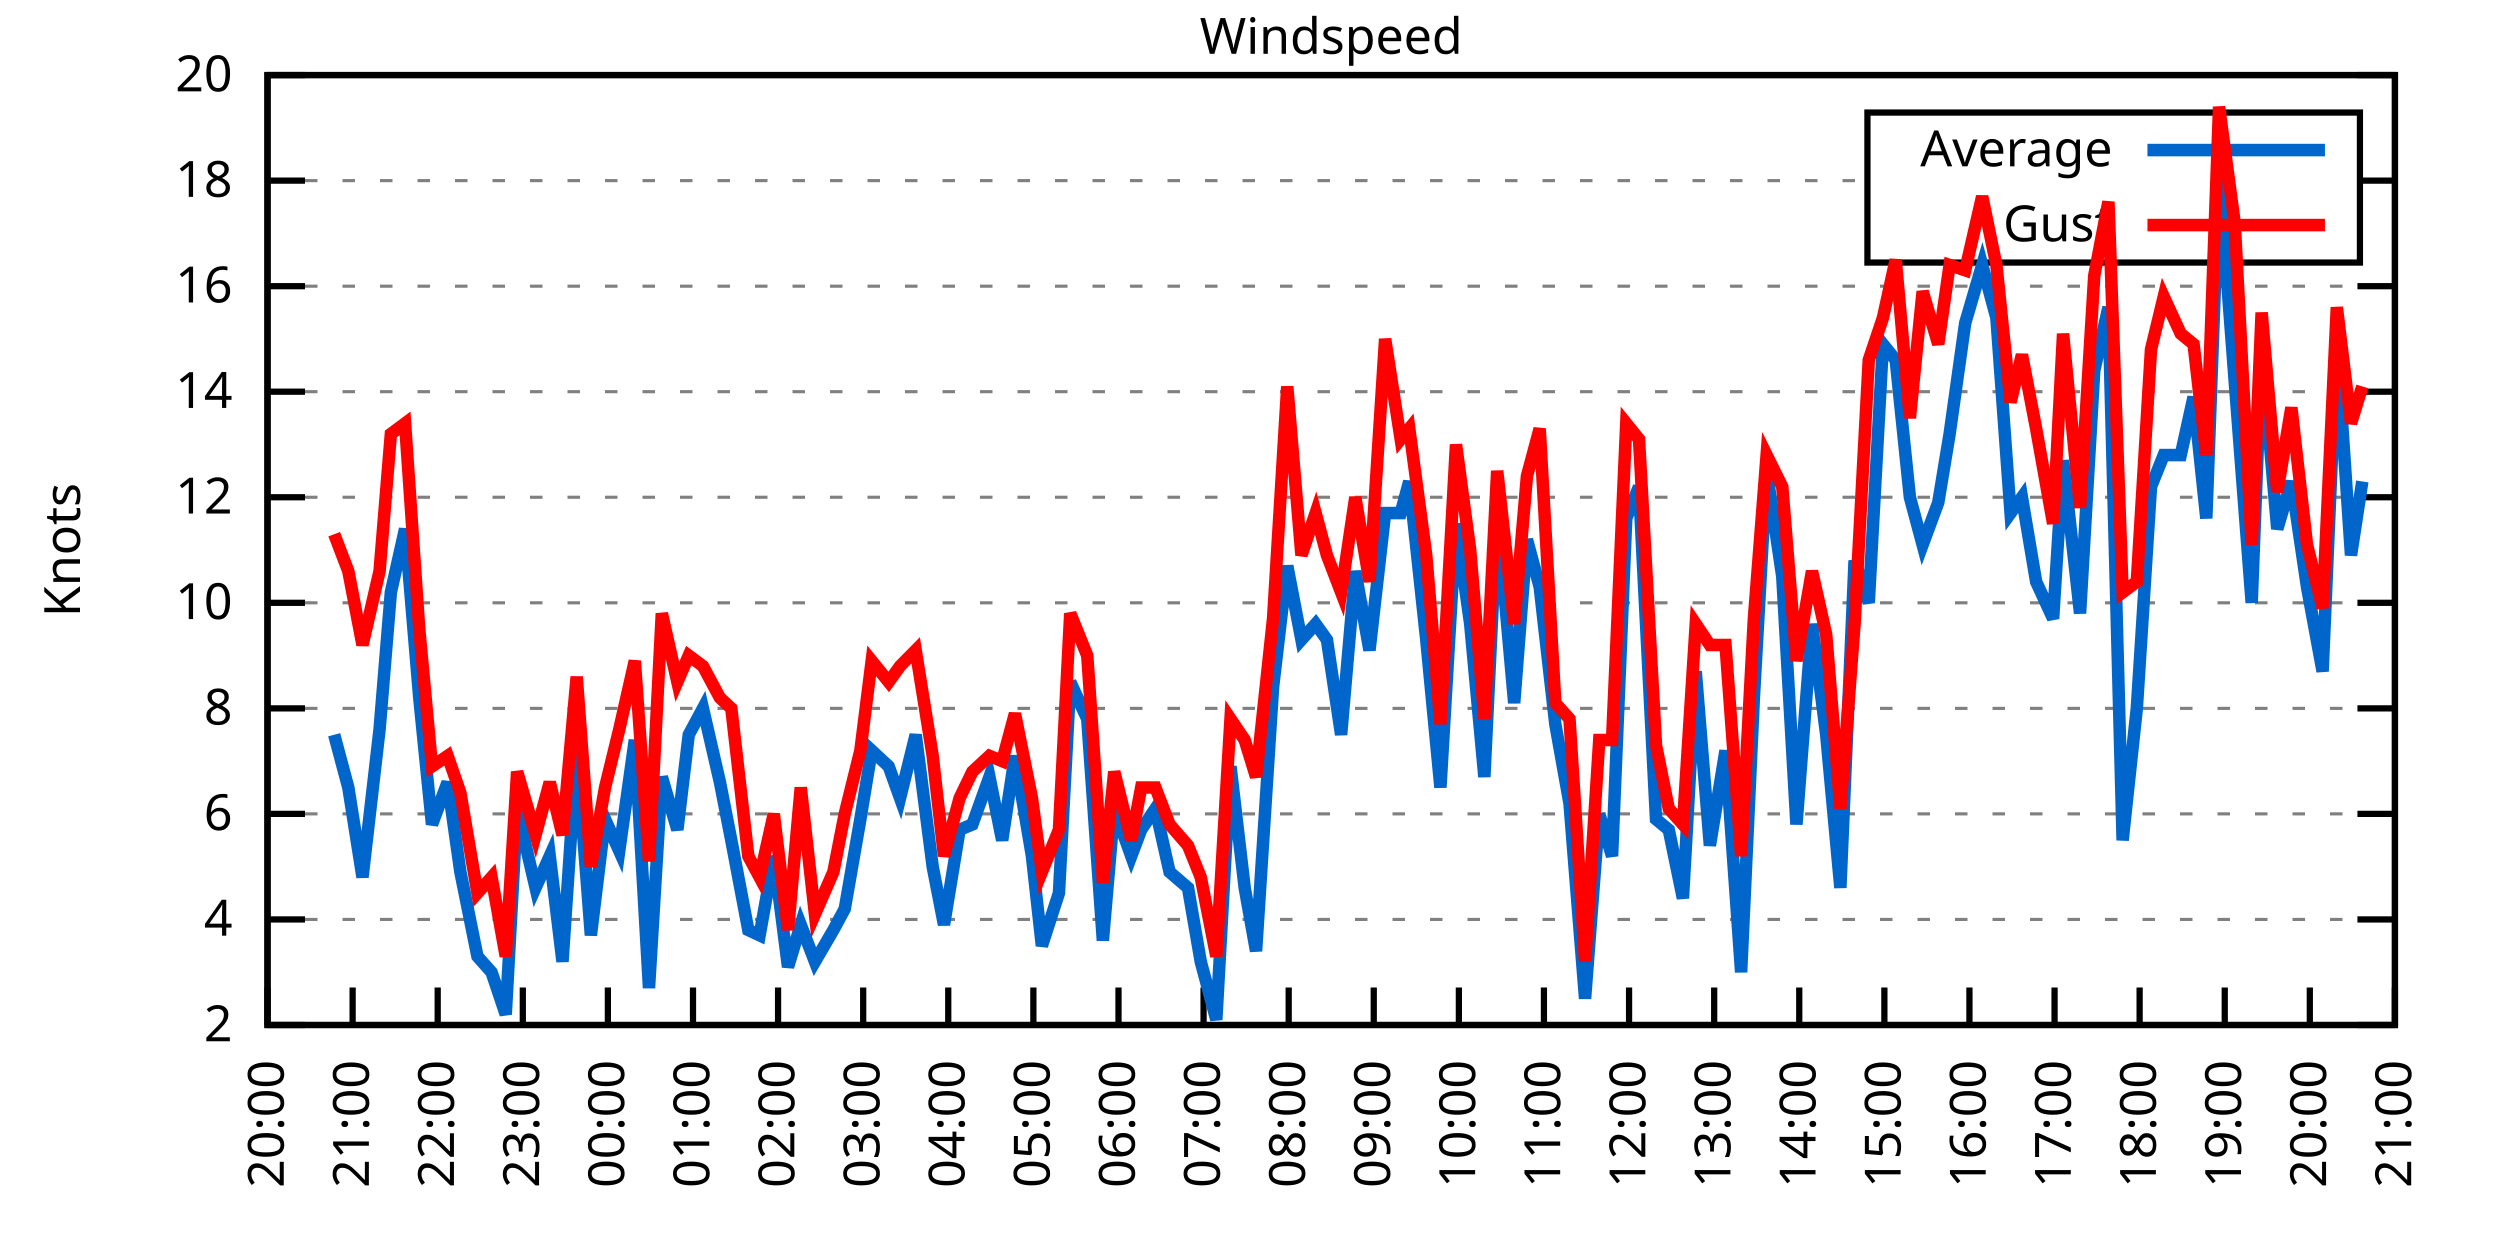
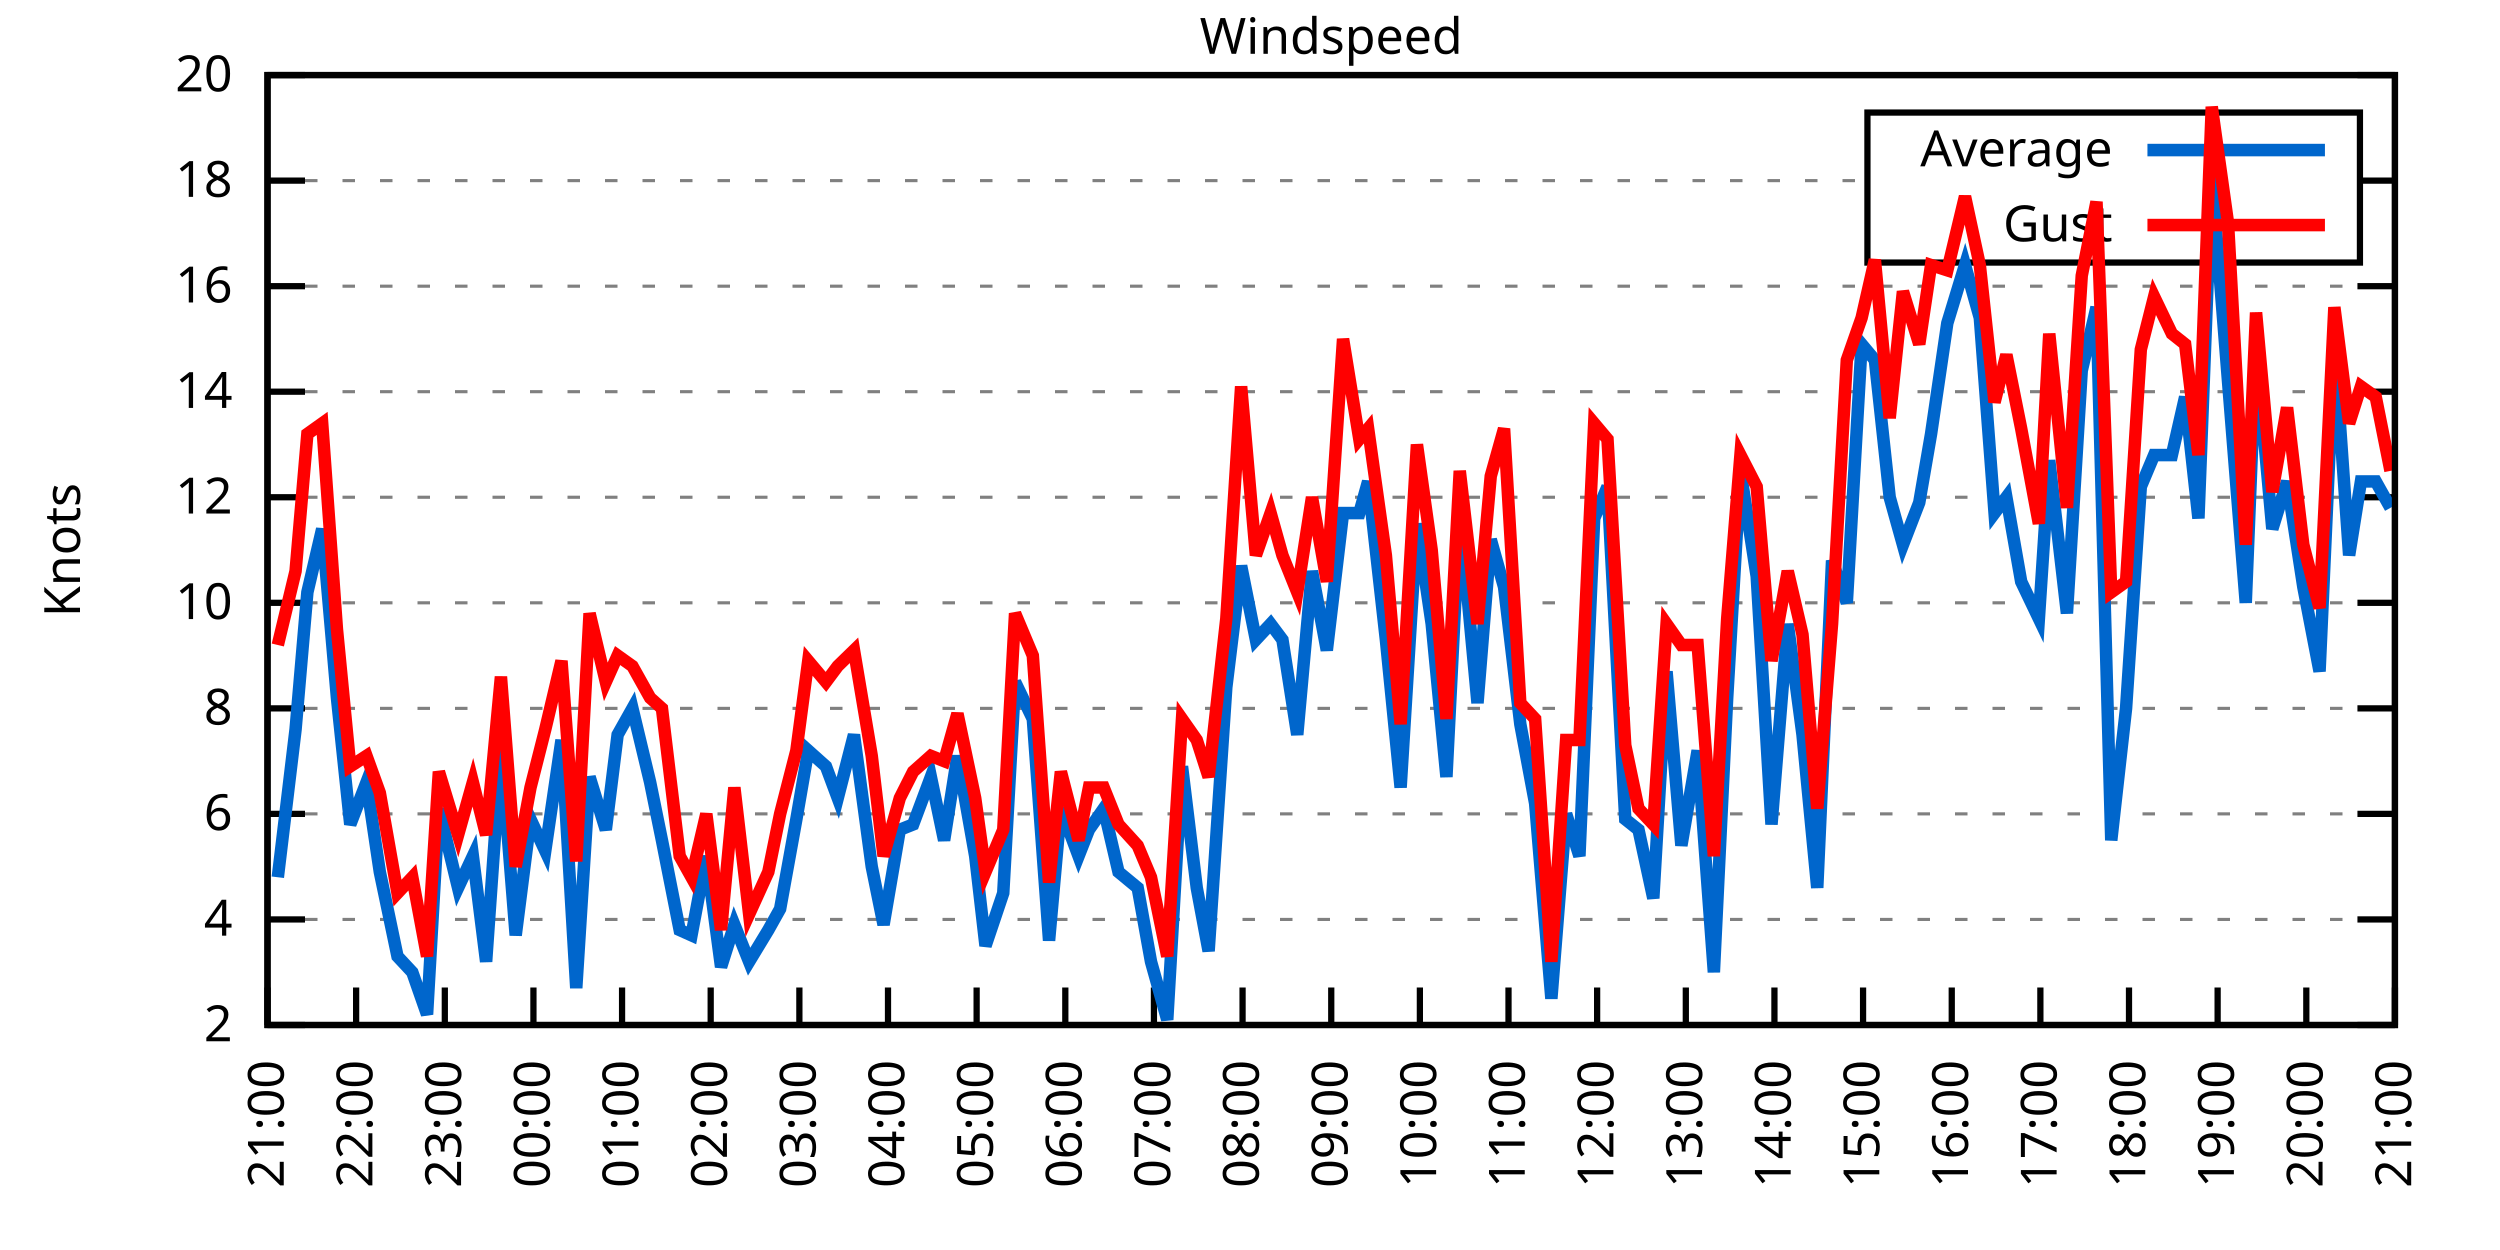
<svg xmlns="http://www.w3.org/2000/svg" xmlns:xlink="http://www.w3.org/1999/xlink" width="400" height="200" viewBox="0 0 400 200">
  <g id="gnuplot_canvas">
    <rect x="0" y="0" width="400" height="200" fill="none" />
    <defs>
      <circle id="gpDot" r="0.5" stroke-width="0.5" stroke="currentColor" />
      <path id="gpPt0" stroke-width="0.333" stroke="currentColor" d="M-1,0 h2 M0,-1 v2" />
      <path id="gpPt1" stroke-width="0.333" stroke="currentColor" d="M-1,-1 L1,1 M1,-1 L-1,1" />
      <path id="gpPt2" stroke-width="0.333" stroke="currentColor" d="M-1,0 L1,0 M0,-1 L0,1 M-1,-1 L1,1 M-1,1 L1,-1" />
      <rect id="gpPt3" stroke-width="0.333" stroke="currentColor" x="-1" y="-1" width="2" height="2" />
      <rect id="gpPt4" stroke-width="0.333" stroke="currentColor" fill="currentColor" x="-1" y="-1" width="2" height="2" />
      <circle id="gpPt5" stroke-width="0.333" stroke="currentColor" cx="0" cy="0" r="1" />
      <use xlink:href="#gpPt5" id="gpPt6" fill="currentColor" stroke="none" />
      <path id="gpPt7" stroke-width="0.333" stroke="currentColor" d="M0,-1.33 L-1.33,0.67 L1.33,0.67 z" />
      <use xlink:href="#gpPt7" id="gpPt8" fill="currentColor" stroke="none" />
      <use xlink:href="#gpPt7" id="gpPt9" stroke="currentColor" transform="rotate(180)" />
      <use xlink:href="#gpPt9" id="gpPt10" fill="currentColor" stroke="none" />
      <use xlink:href="#gpPt3" id="gpPt11" stroke="currentColor" transform="rotate(45)" />
      <use xlink:href="#gpPt11" id="gpPt12" fill="currentColor" stroke="none" />
      <path id="gpPt13" stroke-width="0.333" stroke="currentColor" d="M0,1.330 L1.265,0.411 L0.782,-1.067 L-0.782,-1.076 L-1.265,0.411 z" />
      <use xlink:href="#gpPt13" id="gpPt14" fill="currentColor" stroke="none" />
      <filter id="textbox" filterUnits="objectBoundingBox" x="0" y="0" height="1" width="1">
        <feFlood flood-color="white" flood-opacity="1" result="bgnd" />
        <feComposite in="SourceGraphic" in2="bgnd" operator="atop" />
      </filter>
      <filter id="greybox" filterUnits="objectBoundingBox" x="0" y="0" height="1" width="1">
        <feFlood flood-color="lightgrey" flood-opacity="1" result="grey" />
        <feComposite in="SourceGraphic" in2="grey" operator="atop" />
      </filter>
    </defs>
    <g fill="none" color="white" stroke="currentColor" stroke-width="1.00" stroke-linecap="butt" stroke-linejoin="miter">
</g>
    <g fill="none" color="black" stroke="currentColor" stroke-width="1.00" stroke-linecap="butt" stroke-linejoin="miter">
      <g stroke="none" shape-rendering="crispEdges">
        <polygon fill="rgb(255, 255, 255)" points="42.80,164.00 383.18,164.00 383.18,12.02 42.80,12.02 " />
      </g>
    </g>
    <g fill="none" color="black" stroke="currentColor" stroke-width="1.00" stroke-linecap="butt" stroke-linejoin="miter">
</g>
    <g fill="none" color="black" stroke="black" stroke-width="0.50" stroke-linecap="butt" stroke-linejoin="miter">
</g>
    <g fill="none" color="gray" stroke="currentColor" stroke-width="0.50" stroke-linecap="butt" stroke-linejoin="miter">
      <path stroke="gray" stroke-dasharray="2,4" class="gridline" d="M42.80,164.00 L383.19,164.00  " />
    </g>
    <g fill="none" color="gray" stroke="gray" stroke-width="1.00" stroke-linecap="butt" stroke-linejoin="miter">
</g>
    <g fill="none" color="black" stroke="currentColor" stroke-width="1.00" stroke-linecap="butt" stroke-linejoin="miter">
      <path stroke="black" d="M42.80,164.00 L48.80,164.00 M383.19,164.00 L377.19,164.00  " />
      <g transform="translate(37.20,166.60)" stroke="none" fill="black" font-family="Sans" font-size="8.00" text-anchor="end">
        <text>
          <tspan font-family="Sans"> 2</tspan>
        </text>
      </g>
    </g>
    <g fill="none" color="black" stroke="currentColor" stroke-width="1.00" stroke-linecap="butt" stroke-linejoin="miter">
</g>
    <g fill="none" color="black" stroke="black" stroke-width="0.50" stroke-linecap="butt" stroke-linejoin="miter">
</g>
    <g fill="none" color="gray" stroke="currentColor" stroke-width="0.50" stroke-linecap="butt" stroke-linejoin="miter">
      <path stroke="gray" stroke-dasharray="2,4" class="gridline" d="M42.80,147.11 L383.19,147.11  " />
    </g>
    <g fill="none" color="gray" stroke="gray" stroke-width="1.00" stroke-linecap="butt" stroke-linejoin="miter">
</g>
    <g fill="none" color="black" stroke="currentColor" stroke-width="1.00" stroke-linecap="butt" stroke-linejoin="miter">
      <path stroke="black" d="M42.80,147.11 L48.80,147.11 M383.19,147.11 L377.19,147.11  " />
      <g transform="translate(37.20,149.71)" stroke="none" fill="black" font-family="Sans" font-size="8.00" text-anchor="end">
        <text>
          <tspan font-family="Sans"> 4</tspan>
        </text>
      </g>
    </g>
    <g fill="none" color="black" stroke="currentColor" stroke-width="1.00" stroke-linecap="butt" stroke-linejoin="miter">
</g>
    <g fill="none" color="black" stroke="black" stroke-width="0.50" stroke-linecap="butt" stroke-linejoin="miter">
</g>
    <g fill="none" color="gray" stroke="currentColor" stroke-width="0.50" stroke-linecap="butt" stroke-linejoin="miter">
      <path stroke="gray" stroke-dasharray="2,4" class="gridline" d="M42.80,130.22 L383.19,130.22  " />
    </g>
    <g fill="none" color="gray" stroke="gray" stroke-width="1.00" stroke-linecap="butt" stroke-linejoin="miter">
</g>
    <g fill="none" color="black" stroke="currentColor" stroke-width="1.00" stroke-linecap="butt" stroke-linejoin="miter">
      <path stroke="black" d="M42.80,130.22 L48.80,130.22 M383.19,130.22 L377.19,130.22  " />
      <g transform="translate(37.20,132.82)" stroke="none" fill="black" font-family="Sans" font-size="8.00" text-anchor="end">
        <text>
          <tspan font-family="Sans"> 6</tspan>
        </text>
      </g>
    </g>
    <g fill="none" color="black" stroke="currentColor" stroke-width="1.00" stroke-linecap="butt" stroke-linejoin="miter">
</g>
    <g fill="none" color="black" stroke="black" stroke-width="0.50" stroke-linecap="butt" stroke-linejoin="miter">
</g>
    <g fill="none" color="gray" stroke="currentColor" stroke-width="0.50" stroke-linecap="butt" stroke-linejoin="miter">
      <path stroke="gray" stroke-dasharray="2,4" class="gridline" d="M42.80,113.34 L383.19,113.34  " />
    </g>
    <g fill="none" color="gray" stroke="gray" stroke-width="1.00" stroke-linecap="butt" stroke-linejoin="miter">
</g>
    <g fill="none" color="black" stroke="currentColor" stroke-width="1.00" stroke-linecap="butt" stroke-linejoin="miter">
      <path stroke="black" d="M42.80,113.34 L48.80,113.34 M383.19,113.34 L377.19,113.34  " />
      <g transform="translate(37.20,115.94)" stroke="none" fill="black" font-family="Sans" font-size="8.00" text-anchor="end">
        <text>
          <tspan font-family="Sans"> 8</tspan>
        </text>
      </g>
    </g>
    <g fill="none" color="black" stroke="currentColor" stroke-width="1.00" stroke-linecap="butt" stroke-linejoin="miter">
</g>
    <g fill="none" color="black" stroke="black" stroke-width="0.50" stroke-linecap="butt" stroke-linejoin="miter">
</g>
    <g fill="none" color="gray" stroke="currentColor" stroke-width="0.50" stroke-linecap="butt" stroke-linejoin="miter">
      <path stroke="gray" stroke-dasharray="2,4" class="gridline" d="M42.80,96.45 L383.19,96.45  " />
    </g>
    <g fill="none" color="gray" stroke="gray" stroke-width="1.00" stroke-linecap="butt" stroke-linejoin="miter">
</g>
    <g fill="none" color="black" stroke="currentColor" stroke-width="1.00" stroke-linecap="butt" stroke-linejoin="miter">
      <path stroke="black" d="M42.80,96.45 L48.80,96.45 M383.19,96.45 L377.19,96.45  " />
      <g transform="translate(37.20,99.05)" stroke="none" fill="black" font-family="Sans" font-size="8.00" text-anchor="end">
        <text>
          <tspan font-family="Sans"> 10</tspan>
        </text>
      </g>
    </g>
    <g fill="none" color="black" stroke="currentColor" stroke-width="1.00" stroke-linecap="butt" stroke-linejoin="miter">
</g>
    <g fill="none" color="black" stroke="black" stroke-width="0.50" stroke-linecap="butt" stroke-linejoin="miter">
</g>
    <g fill="none" color="gray" stroke="currentColor" stroke-width="0.50" stroke-linecap="butt" stroke-linejoin="miter">
      <path stroke="gray" stroke-dasharray="2,4" class="gridline" d="M42.80,79.56 L383.19,79.56  " />
    </g>
    <g fill="none" color="gray" stroke="gray" stroke-width="1.00" stroke-linecap="butt" stroke-linejoin="miter">
</g>
    <g fill="none" color="black" stroke="currentColor" stroke-width="1.00" stroke-linecap="butt" stroke-linejoin="miter">
      <path stroke="black" d="M42.80,79.56 L48.80,79.56 M383.19,79.56 L377.19,79.56  " />
      <g transform="translate(37.20,82.16)" stroke="none" fill="black" font-family="Sans" font-size="8.00" text-anchor="end">
        <text>
          <tspan font-family="Sans"> 12</tspan>
        </text>
      </g>
    </g>
    <g fill="none" color="black" stroke="currentColor" stroke-width="1.00" stroke-linecap="butt" stroke-linejoin="miter">
</g>
    <g fill="none" color="black" stroke="black" stroke-width="0.50" stroke-linecap="butt" stroke-linejoin="miter">
</g>
    <g fill="none" color="gray" stroke="currentColor" stroke-width="0.50" stroke-linecap="butt" stroke-linejoin="miter">
      <path stroke="gray" stroke-dasharray="2,4" class="gridline" d="M42.80,62.67 L383.19,62.67  " />
    </g>
    <g fill="none" color="gray" stroke="gray" stroke-width="1.00" stroke-linecap="butt" stroke-linejoin="miter">
</g>
    <g fill="none" color="black" stroke="currentColor" stroke-width="1.00" stroke-linecap="butt" stroke-linejoin="miter">
      <path stroke="black" d="M42.80,62.67 L48.80,62.67 M383.19,62.67 L377.19,62.67  " />
      <g transform="translate(37.20,65.27)" stroke="none" fill="black" font-family="Sans" font-size="8.00" text-anchor="end">
        <text>
          <tspan font-family="Sans"> 14</tspan>
        </text>
      </g>
    </g>
    <g fill="none" color="black" stroke="currentColor" stroke-width="1.00" stroke-linecap="butt" stroke-linejoin="miter">
</g>
    <g fill="none" color="black" stroke="black" stroke-width="0.50" stroke-linecap="butt" stroke-linejoin="miter">
</g>
    <g fill="none" color="gray" stroke="currentColor" stroke-width="0.50" stroke-linecap="butt" stroke-linejoin="miter">
      <path stroke="gray" stroke-dasharray="2,4" class="gridline" d="M42.80,45.79 L383.19,45.79  " />
    </g>
    <g fill="none" color="gray" stroke="gray" stroke-width="1.00" stroke-linecap="butt" stroke-linejoin="miter">
</g>
    <g fill="none" color="black" stroke="currentColor" stroke-width="1.00" stroke-linecap="butt" stroke-linejoin="miter">
      <path stroke="black" d="M42.80,45.79 L48.80,45.79 M383.19,45.79 L377.19,45.79  " />
      <g transform="translate(37.20,48.39)" stroke="none" fill="black" font-family="Sans" font-size="8.00" text-anchor="end">
        <text>
          <tspan font-family="Sans"> 16</tspan>
        </text>
      </g>
    </g>
    <g fill="none" color="black" stroke="currentColor" stroke-width="1.00" stroke-linecap="butt" stroke-linejoin="miter">
</g>
    <g fill="none" color="black" stroke="black" stroke-width="0.50" stroke-linecap="butt" stroke-linejoin="miter">
</g>
    <g fill="none" color="gray" stroke="currentColor" stroke-width="0.50" stroke-linecap="butt" stroke-linejoin="miter">
      <path stroke="gray" stroke-dasharray="2,4" class="gridline" d="M42.80,28.90 L298.79,28.90 M377.59,28.90 L383.19,28.90  " />
    </g>
    <g fill="none" color="gray" stroke="gray" stroke-width="1.00" stroke-linecap="butt" stroke-linejoin="miter">
</g>
    <g fill="none" color="black" stroke="currentColor" stroke-width="1.00" stroke-linecap="butt" stroke-linejoin="miter">
      <path stroke="black" d="M42.80,28.90 L48.80,28.90 M383.19,28.90 L377.19,28.90  " />
      <g transform="translate(37.20,31.50)" stroke="none" fill="black" font-family="Sans" font-size="8.00" text-anchor="end">
        <text>
          <tspan font-family="Sans"> 18</tspan>
        </text>
      </g>
    </g>
    <g fill="none" color="black" stroke="currentColor" stroke-width="1.00" stroke-linecap="butt" stroke-linejoin="miter">
</g>
    <g fill="none" color="black" stroke="black" stroke-width="0.50" stroke-linecap="butt" stroke-linejoin="miter">
</g>
    <g fill="none" color="gray" stroke="currentColor" stroke-width="0.50" stroke-linecap="butt" stroke-linejoin="miter">
      <path stroke="gray" stroke-dasharray="2,4" class="gridline" d="M42.80,12.01 L383.19,12.01  " />
    </g>
    <g fill="none" color="gray" stroke="gray" stroke-width="1.00" stroke-linecap="butt" stroke-linejoin="miter">
</g>
    <g fill="none" color="black" stroke="currentColor" stroke-width="1.00" stroke-linecap="butt" stroke-linejoin="miter">
      <path stroke="black" d="M42.80,12.01 L48.80,12.01 M383.19,12.01 L377.19,12.01  " />
      <g transform="translate(37.20,14.61)" stroke="none" fill="black" font-family="Sans" font-size="8.00" text-anchor="end">
        <text>
          <tspan font-family="Sans"> 20</tspan>
        </text>
      </g>
    </g>
    <g fill="none" color="black" stroke="currentColor" stroke-width="1.00" stroke-linecap="butt" stroke-linejoin="miter">
      <path stroke="black" d="M42.80,164.00 L42.80,158.00  " />
      <g transform="translate(45.40,169.60) rotate(270.00)" stroke="none" fill="black" font-family="Sans" font-size="8.00" text-anchor="end">
        <text>
-           <tspan font-family="Sans">20:00</tspan>
-         </text>
-       </g>
-     </g>
-     <g fill="none" color="black" stroke="currentColor" stroke-width="1.00" stroke-linecap="butt" stroke-linejoin="miter">
-       <path stroke="black" d="M56.42,164.00 L56.42,158.00  " />
-       <g transform="translate(59.02,169.60) rotate(270.00)" stroke="none" fill="black" font-family="Sans" font-size="8.00" text-anchor="end">
-         <text>
          <tspan font-family="Sans">21:00</tspan>
        </text>
      </g>
    </g>
    <g fill="none" color="black" stroke="currentColor" stroke-width="1.00" stroke-linecap="butt" stroke-linejoin="miter">
-       <path stroke="black" d="M70.03,164.00 L70.03,158.00  " />
-       <g transform="translate(72.63,169.60) rotate(270.00)" stroke="none" fill="black" font-family="Sans" font-size="8.00" text-anchor="end">
+       <path stroke="black" d="M56.98,164.00 L56.98,158.00  " />
+       <g transform="translate(59.58,169.60) rotate(270.00)" stroke="none" fill="black" font-family="Sans" font-size="8.00" text-anchor="end">
        <text>
          <tspan font-family="Sans">22:00</tspan>
        </text>
      </g>
    </g>
    <g fill="none" color="black" stroke="currentColor" stroke-width="1.00" stroke-linecap="butt" stroke-linejoin="miter">
-       <path stroke="black" d="M83.65,164.00 L83.65,158.00  " />
-       <g transform="translate(86.25,169.60) rotate(270.00)" stroke="none" fill="black" font-family="Sans" font-size="8.00" text-anchor="end">
+       <path stroke="black" d="M71.17,164.00 L71.17,158.00  " />
+       <g transform="translate(73.77,169.60) rotate(270.00)" stroke="none" fill="black" font-family="Sans" font-size="8.00" text-anchor="end">
        <text>
          <tspan font-family="Sans">23:00</tspan>
        </text>
      </g>
    </g>
    <g fill="none" color="black" stroke="currentColor" stroke-width="1.00" stroke-linecap="butt" stroke-linejoin="miter">
-       <path stroke="black" d="M97.26,164.00 L97.26,158.00  " />
-       <g transform="translate(99.86,169.60) rotate(270.00)" stroke="none" fill="black" font-family="Sans" font-size="8.00" text-anchor="end">
+       <path stroke="black" d="M85.35,164.00 L85.35,158.00  " />
+       <g transform="translate(87.95,169.60) rotate(270.00)" stroke="none" fill="black" font-family="Sans" font-size="8.00" text-anchor="end">
        <text>
          <tspan font-family="Sans">00:00</tspan>
        </text>
      </g>
    </g>
    <g fill="none" color="black" stroke="currentColor" stroke-width="1.00" stroke-linecap="butt" stroke-linejoin="miter">
-       <path stroke="black" d="M110.88,164.00 L110.88,158.00  " />
-       <g transform="translate(113.48,169.60) rotate(270.00)" stroke="none" fill="black" font-family="Sans" font-size="8.00" text-anchor="end">
+       <path stroke="black" d="M99.53,164.00 L99.53,158.00  " />
+       <g transform="translate(102.13,169.60) rotate(270.00)" stroke="none" fill="black" font-family="Sans" font-size="8.00" text-anchor="end">
        <text>
          <tspan font-family="Sans">01:00</tspan>
        </text>
      </g>
    </g>
    <g fill="none" color="black" stroke="currentColor" stroke-width="1.00" stroke-linecap="butt" stroke-linejoin="miter">
-       <path stroke="black" d="M124.49,164.00 L124.49,158.00  " />
-       <g transform="translate(127.09,169.60) rotate(270.00)" stroke="none" fill="black" font-family="Sans" font-size="8.00" text-anchor="end">
+       <path stroke="black" d="M113.71,164.00 L113.71,158.00  " />
+       <g transform="translate(116.31,169.60) rotate(270.00)" stroke="none" fill="black" font-family="Sans" font-size="8.00" text-anchor="end">
        <text>
          <tspan font-family="Sans">02:00</tspan>
        </text>
      </g>
    </g>
    <g fill="none" color="black" stroke="currentColor" stroke-width="1.00" stroke-linecap="butt" stroke-linejoin="miter">
-       <path stroke="black" d="M138.11,164.00 L138.11,158.00  " />
-       <g transform="translate(140.71,169.60) rotate(270.00)" stroke="none" fill="black" font-family="Sans" font-size="8.00" text-anchor="end">
+       <path stroke="black" d="M127.90,164.00 L127.90,158.00  " />
+       <g transform="translate(130.50,169.60) rotate(270.00)" stroke="none" fill="black" font-family="Sans" font-size="8.00" text-anchor="end">
        <text>
          <tspan font-family="Sans">03:00</tspan>
        </text>
      </g>
    </g>
    <g fill="none" color="black" stroke="currentColor" stroke-width="1.00" stroke-linecap="butt" stroke-linejoin="miter">
-       <path stroke="black" d="M151.72,164.00 L151.72,158.00  " />
-       <g transform="translate(154.32,169.60) rotate(270.00)" stroke="none" fill="black" font-family="Sans" font-size="8.00" text-anchor="end">
+       <path stroke="black" d="M142.08,164.00 L142.08,158.00  " />
+       <g transform="translate(144.68,169.60) rotate(270.00)" stroke="none" fill="black" font-family="Sans" font-size="8.00" text-anchor="end">
        <text>
          <tspan font-family="Sans">04:00</tspan>
        </text>
      </g>
    </g>
    <g fill="none" color="black" stroke="currentColor" stroke-width="1.00" stroke-linecap="butt" stroke-linejoin="miter">
-       <path stroke="black" d="M165.34,164.00 L165.34,158.00  " />
-       <g transform="translate(167.94,169.60) rotate(270.00)" stroke="none" fill="black" font-family="Sans" font-size="8.00" text-anchor="end">
+       <path stroke="black" d="M156.26,164.00 L156.26,158.00  " />
+       <g transform="translate(158.86,169.60) rotate(270.00)" stroke="none" fill="black" font-family="Sans" font-size="8.00" text-anchor="end">
        <text>
          <tspan font-family="Sans">05:00</tspan>
        </text>
      </g>
    </g>
    <g fill="none" color="black" stroke="currentColor" stroke-width="1.00" stroke-linecap="butt" stroke-linejoin="miter">
-       <path stroke="black" d="M178.96,164.00 L178.96,158.00  " />
-       <g transform="translate(181.56,169.60) rotate(270.00)" stroke="none" fill="black" font-family="Sans" font-size="8.00" text-anchor="end">
+       <path stroke="black" d="M170.45,164.00 L170.45,158.00  " />
+       <g transform="translate(173.05,169.60) rotate(270.00)" stroke="none" fill="black" font-family="Sans" font-size="8.00" text-anchor="end">
        <text>
          <tspan font-family="Sans">06:00</tspan>
        </text>
      </g>
    </g>
    <g fill="none" color="black" stroke="currentColor" stroke-width="1.00" stroke-linecap="butt" stroke-linejoin="miter">
-       <path stroke="black" d="M192.57,164.00 L192.57,158.00  " />
-       <g transform="translate(195.17,169.60) rotate(270.00)" stroke="none" fill="black" font-family="Sans" font-size="8.00" text-anchor="end">
+       <path stroke="black" d="M184.63,164.00 L184.63,158.00  " />
+       <g transform="translate(187.23,169.60) rotate(270.00)" stroke="none" fill="black" font-family="Sans" font-size="8.00" text-anchor="end">
        <text>
          <tspan font-family="Sans">07:00</tspan>
        </text>
      </g>
    </g>
    <g fill="none" color="black" stroke="currentColor" stroke-width="1.00" stroke-linecap="butt" stroke-linejoin="miter">
-       <path stroke="black" d="M206.19,164.00 L206.19,158.00  " />
-       <g transform="translate(208.79,169.60) rotate(270.00)" stroke="none" fill="black" font-family="Sans" font-size="8.00" text-anchor="end">
+       <path stroke="black" d="M198.81,164.00 L198.81,158.00  " />
+       <g transform="translate(201.41,169.60) rotate(270.00)" stroke="none" fill="black" font-family="Sans" font-size="8.00" text-anchor="end">
        <text>
          <tspan font-family="Sans">08:00</tspan>
        </text>
      </g>
    </g>
    <g fill="none" color="black" stroke="currentColor" stroke-width="1.00" stroke-linecap="butt" stroke-linejoin="miter">
-       <path stroke="black" d="M219.80,164.00 L219.80,158.00  " />
-       <g transform="translate(222.40,169.60) rotate(270.00)" stroke="none" fill="black" font-family="Sans" font-size="8.00" text-anchor="end">
+       <path stroke="black" d="M213.00,164.00 L213.00,158.00  " />
+       <g transform="translate(215.60,169.60) rotate(270.00)" stroke="none" fill="black" font-family="Sans" font-size="8.00" text-anchor="end">
        <text>
          <tspan font-family="Sans">09:00</tspan>
        </text>
      </g>
    </g>
    <g fill="none" color="black" stroke="currentColor" stroke-width="1.00" stroke-linecap="butt" stroke-linejoin="miter">
-       <path stroke="black" d="M233.42,164.00 L233.42,158.00  " />
-       <g transform="translate(236.02,169.60) rotate(270.00)" stroke="none" fill="black" font-family="Sans" font-size="8.00" text-anchor="end">
+       <path stroke="black" d="M227.18,164.00 L227.18,158.00  " />
+       <g transform="translate(229.78,169.60) rotate(270.00)" stroke="none" fill="black" font-family="Sans" font-size="8.00" text-anchor="end">
        <text>
          <tspan font-family="Sans">10:00</tspan>
        </text>
      </g>
    </g>
    <g fill="none" color="black" stroke="currentColor" stroke-width="1.00" stroke-linecap="butt" stroke-linejoin="miter">
-       <path stroke="black" d="M247.03,164.00 L247.03,158.00  " />
-       <g transform="translate(249.63,169.60) rotate(270.00)" stroke="none" fill="black" font-family="Sans" font-size="8.00" text-anchor="end">
+       <path stroke="black" d="M241.36,164.00 L241.36,158.00  " />
+       <g transform="translate(243.96,169.60) rotate(270.00)" stroke="none" fill="black" font-family="Sans" font-size="8.00" text-anchor="end">
        <text>
          <tspan font-family="Sans">11:00</tspan>
        </text>
      </g>
    </g>
    <g fill="none" color="black" stroke="currentColor" stroke-width="1.00" stroke-linecap="butt" stroke-linejoin="miter">
-       <path stroke="black" d="M260.65,164.00 L260.65,158.00  " />
-       <g transform="translate(263.25,169.60) rotate(270.00)" stroke="none" fill="black" font-family="Sans" font-size="8.00" text-anchor="end">
+       <path stroke="black" d="M255.54,164.00 L255.54,158.00  " />
+       <g transform="translate(258.14,169.60) rotate(270.00)" stroke="none" fill="black" font-family="Sans" font-size="8.00" text-anchor="end">
        <text>
          <tspan font-family="Sans">12:00</tspan>
        </text>
      </g>
    </g>
    <g fill="none" color="black" stroke="currentColor" stroke-width="1.00" stroke-linecap="butt" stroke-linejoin="miter">
-       <path stroke="black" d="M274.27,164.00 L274.27,158.00  " />
-       <g transform="translate(276.87,169.60) rotate(270.00)" stroke="none" fill="black" font-family="Sans" font-size="8.00" text-anchor="end">
+       <path stroke="black" d="M269.73,164.00 L269.73,158.00  " />
+       <g transform="translate(272.33,169.60) rotate(270.00)" stroke="none" fill="black" font-family="Sans" font-size="8.00" text-anchor="end">
        <text>
          <tspan font-family="Sans">13:00</tspan>
        </text>
      </g>
    </g>
    <g fill="none" color="black" stroke="currentColor" stroke-width="1.00" stroke-linecap="butt" stroke-linejoin="miter">
-       <path stroke="black" d="M287.88,164.00 L287.88,158.00  " />
-       <g transform="translate(290.48,169.60) rotate(270.00)" stroke="none" fill="black" font-family="Sans" font-size="8.00" text-anchor="end">
+       <path stroke="black" d="M283.91,164.00 L283.91,158.00  " />
+       <g transform="translate(286.51,169.60) rotate(270.00)" stroke="none" fill="black" font-family="Sans" font-size="8.00" text-anchor="end">
        <text>
          <tspan font-family="Sans">14:00</tspan>
        </text>
      </g>
    </g>
    <g fill="none" color="black" stroke="currentColor" stroke-width="1.00" stroke-linecap="butt" stroke-linejoin="miter">
-       <path stroke="black" d="M301.50,164.00 L301.50,158.00  " />
-       <g transform="translate(304.10,169.60) rotate(270.00)" stroke="none" fill="black" font-family="Sans" font-size="8.00" text-anchor="end">
+       <path stroke="black" d="M298.09,164.00 L298.09,158.00  " />
+       <g transform="translate(300.69,169.60) rotate(270.00)" stroke="none" fill="black" font-family="Sans" font-size="8.00" text-anchor="end">
        <text>
          <tspan font-family="Sans">15:00</tspan>
        </text>
      </g>
    </g>
    <g fill="none" color="black" stroke="currentColor" stroke-width="1.00" stroke-linecap="butt" stroke-linejoin="miter">
-       <path stroke="black" d="M315.11,164.00 L315.11,158.00  " />
-       <g transform="translate(317.71,169.60) rotate(270.00)" stroke="none" fill="black" font-family="Sans" font-size="8.00" text-anchor="end">
+       <path stroke="black" d="M312.28,164.00 L312.28,158.00  " />
+       <g transform="translate(314.88,169.60) rotate(270.00)" stroke="none" fill="black" font-family="Sans" font-size="8.00" text-anchor="end">
        <text>
          <tspan font-family="Sans">16:00</tspan>
        </text>
      </g>
    </g>
    <g fill="none" color="black" stroke="currentColor" stroke-width="1.00" stroke-linecap="butt" stroke-linejoin="miter">
-       <path stroke="black" d="M328.73,164.00 L328.73,158.00  " />
-       <g transform="translate(331.33,169.60) rotate(270.00)" stroke="none" fill="black" font-family="Sans" font-size="8.00" text-anchor="end">
+       <path stroke="black" d="M326.46,164.00 L326.46,158.00  " />
+       <g transform="translate(329.06,169.60) rotate(270.00)" stroke="none" fill="black" font-family="Sans" font-size="8.00" text-anchor="end">
        <text>
          <tspan font-family="Sans">17:00</tspan>
        </text>
      </g>
    </g>
    <g fill="none" color="black" stroke="currentColor" stroke-width="1.00" stroke-linecap="butt" stroke-linejoin="miter">
-       <path stroke="black" d="M342.34,164.00 L342.34,158.00  " />
-       <g transform="translate(344.94,169.60) rotate(270.00)" stroke="none" fill="black" font-family="Sans" font-size="8.00" text-anchor="end">
+       <path stroke="black" d="M340.64,164.00 L340.64,158.00  " />
+       <g transform="translate(343.24,169.60) rotate(270.00)" stroke="none" fill="black" font-family="Sans" font-size="8.00" text-anchor="end">
        <text>
          <tspan font-family="Sans">18:00</tspan>
        </text>
      </g>
    </g>
    <g fill="none" color="black" stroke="currentColor" stroke-width="1.00" stroke-linecap="butt" stroke-linejoin="miter">
-       <path stroke="black" d="M355.96,164.00 L355.96,158.00  " />
-       <g transform="translate(358.56,169.60) rotate(270.00)" stroke="none" fill="black" font-family="Sans" font-size="8.00" text-anchor="end">
+       <path stroke="black" d="M354.82,164.00 L354.82,158.00  " />
+       <g transform="translate(357.42,169.60) rotate(270.00)" stroke="none" fill="black" font-family="Sans" font-size="8.00" text-anchor="end">
        <text>
          <tspan font-family="Sans">19:00</tspan>
        </text>
      </g>
    </g>
    <g fill="none" color="black" stroke="currentColor" stroke-width="1.00" stroke-linecap="butt" stroke-linejoin="miter">
-       <path stroke="black" d="M369.57,164.00 L369.57,158.00  " />
-       <g transform="translate(372.17,169.60) rotate(270.00)" stroke="none" fill="black" font-family="Sans" font-size="8.00" text-anchor="end">
+       <path stroke="black" d="M369.01,164.00 L369.01,158.00  " />
+       <g transform="translate(371.61,169.60) rotate(270.00)" stroke="none" fill="black" font-family="Sans" font-size="8.00" text-anchor="end">
        <text>
          <tspan font-family="Sans">20:00</tspan>
        </text>
      </g>
    </g>
    <g fill="none" color="black" stroke="currentColor" stroke-width="1.00" stroke-linecap="butt" stroke-linejoin="miter">
      <path stroke="black" d="M383.19,164.00 L383.19,158.00  " />
      <g transform="translate(385.79,169.60) rotate(270.00)" stroke="none" fill="black" font-family="Sans" font-size="8.00" text-anchor="end">
        <text>
          <tspan font-family="Sans">21:00</tspan>
        </text>
      </g>
    </g>
    <g fill="none" color="black" stroke="currentColor" stroke-width="1.00" stroke-linecap="butt" stroke-linejoin="miter">
</g>
    <g fill="none" color="black" stroke="currentColor" stroke-width="1.00" stroke-linecap="butt" stroke-linejoin="miter">
      <path stroke="black" d="M42.80,12.01 L42.80,164.00 L383.19,164.00 L383.19,12.01 L42.80,12.01 Z  " />
    </g>
    <g fill="none" color="black" stroke="currentColor" stroke-width="1.00" stroke-linecap="butt" stroke-linejoin="miter">
</g>
    <g fill="none" color="black" stroke="currentColor" stroke-width="1.00" stroke-linecap="butt" stroke-linejoin="miter">
      <path stroke="black" d="M298.79,42.01 L298.79,18.01 L377.59,18.01 L377.59,42.01 L298.79,42.01 Z  " />
    </g>
    <g id="Windspeed_plot_1">
      <g fill="none" color="white" stroke="black" stroke-width="2.00" stroke-linecap="butt" stroke-linejoin="miter">
</g>
      <g fill="none" color="black" stroke="currentColor" stroke-width="2.00" stroke-linecap="butt" stroke-linejoin="miter">
        <g transform="translate(337.99,26.61)" stroke="none" fill="black" font-family="Sans" font-size="8.00" text-anchor="end">
          <text>
            <tspan font-family="Sans">Average</tspan>
          </text>
        </g>
      </g>
      <g fill="none" color="black" stroke="currentColor" stroke-width="2.00" stroke-linecap="butt" stroke-linejoin="miter">
-         <path stroke="rgb(  0, 102, 204)" d="M343.59,24.01 L371.99,24.01 M53.47,117.56 L55.73,126.00 L58.00,140.36 L60.73,116.71 L62.54,94.76 L64.81,84.63   L67.08,111.65 L69.12,131.91 L71.62,125.16 L73.66,139.51 L76.39,153.02 L78.65,155.56 L80.92,162.31 L82.74,129.38   L85.69,142.05 L87.96,136.98 L90.00,153.87 L92.27,120.09 L94.54,149.65 L96.81,131.07 L99.08,136.14 L101.57,118.40   L103.84,158.09 L105.89,124.31 L108.38,132.76 L110.20,117.56 L112.47,113.34 L115.19,125.16 L117.01,134.45 L119.73,148.80   L121.54,149.65 L123.81,136.98 L126.08,154.71 L128.12,147.96 L130.39,153.87 L133.34,148.80 L135.16,145.42 L137.66,131.07   L139.47,120.09 L142.19,122.62 L144.01,127.69 L146.51,117.56 L149.23,138.67 L151.04,147.96 L153.54,132.76 L155.58,131.91   L158.31,124.31 L160.35,134.45 L162.39,120.94 L165.11,136.98 L166.70,151.33 L169.43,142.89 L171.24,109.11 L173.96,115.03   L176.46,150.49 L178.28,129.38 L181.00,136.98 L182.59,132.76 L184.86,129.38 L187.13,139.51 L190.08,142.05 L192.12,153.87   L194.61,163.16 L196.88,122.62 L199.15,142.05 L200.97,152.18 L203.69,109.96 L205.96,90.54 L208.23,102.36 L210.50,99.83   L212.31,102.36 L214.58,117.56 L216.85,91.38 L219.12,104.05 L221.62,82.09 L224.11,82.09 L225.48,77.03 L228.20,102.36   L230.47,126.00 L232.96,83.78 L235.23,99.83 L237.50,124.31 L239.55,82.09 L242.27,112.49 L244.31,86.32 L246.35,93.92   L248.85,115.87 L251.12,128.54 L253.61,159.78 L255.88,130.22 L257.93,136.98 L260.20,82.94 L262.24,77.87 L264.96,131.07   L267.00,132.76 L269.27,143.73 L271.32,107.43 L273.58,135.29 L276.08,120.09 L278.58,155.56 L280.62,111.65 L282.66,75.34   L285.16,92.23 L287.43,131.91 L289.92,99.83 L292.19,117.56 L294.46,142.05 L296.73,89.69 L299.00,96.45 L301.27,55.07   L303.31,57.61 L305.58,79.56 L307.62,87.16 L310.12,80.41 L311.94,69.43 L314.43,51.70 L317.15,42.41 L319.42,50.85   L321.69,82.09 L323.51,79.56 L325.78,93.07 L328.50,98.98 L330.09,73.65 L332.81,98.14 L335.08,59.30 L337.35,49.16   L339.62,134.45 L341.89,113.34 L344.16,77.87 L346.20,72.81 L348.92,72.81 L350.97,63.52 L353.01,82.94 L355.05,28.05   L357.55,60.98 L360.27,96.45 L361.86,55.92 L364.36,84.63 L366.62,77.03 L369.12,93.92 L371.62,107.43 L373.89,55.07   L376.16,88.85 L377.97,77.03  " />
+         <path stroke="rgb(  0, 102, 204)" d="M343.59,24.01 L371.99,24.01 M44.45,140.36 L47.29,116.71 L49.18,94.76 L51.55,84.63 L53.91,111.65 L56.04,131.91   L58.64,125.16 L60.77,139.51 L63.60,153.02 L65.97,155.56 L68.33,162.31 L70.22,129.38 L73.29,142.05 L75.66,136.98   L77.78,153.87 L80.15,120.09 L82.51,149.65 L84.88,131.07 L87.24,136.14 L89.84,118.40 L92.20,158.09 L94.33,124.31   L96.93,132.76 L98.82,117.56 L101.19,113.34 L104.02,125.16 L105.91,134.45 L108.75,148.80 L110.64,149.65 L113.01,136.98   L115.37,154.71 L117.50,147.96 L119.86,153.87 L122.93,148.80 L124.82,145.42 L127.42,131.07 L129.32,120.09 L132.15,122.62   L134.04,127.69 L136.64,117.56 L139.48,138.67 L141.37,147.96 L143.97,132.76 L146.10,131.91 L148.94,124.31 L151.06,134.45   L153.19,120.94 L156.03,136.98 L157.68,151.33 L160.52,142.89 L162.41,109.11 L165.25,115.03 L167.85,150.49 L169.74,129.38   L172.57,136.98 L174.23,132.76 L176.59,129.38 L178.96,139.51 L182.03,142.05 L184.16,153.87 L186.76,163.16 L189.12,122.62   L191.48,142.05 L193.38,152.18 L196.21,109.96 L198.58,90.54 L200.94,102.36 L203.30,99.83 L205.19,102.36 L207.56,117.56   L209.92,91.38 L212.29,104.05 L214.89,82.09 L217.49,82.09 L218.90,77.03 L221.74,102.36 L224.10,126.00 L226.71,83.78   L229.07,99.83 L231.43,124.31 L233.56,82.09 L236.40,112.49 L238.52,86.32 L240.65,93.92 L243.25,115.87 L245.62,128.54   L248.22,159.78 L250.58,130.22 L252.71,136.98 L255.07,82.94 L257.20,77.87 L260.04,131.07 L262.16,132.76 L264.53,143.73   L266.65,107.43 L269.02,135.29 L271.62,120.09 L274.22,155.56 L276.35,111.65 L278.47,75.34 L281.07,92.23 L283.44,131.91   L286.04,99.83 L288.40,117.56 L290.76,142.05 L293.13,89.69 L295.49,96.45 L297.86,55.07 L299.98,57.61 L302.35,79.56   L304.47,87.16 L307.08,80.41 L308.97,69.43 L311.57,51.70 L314.40,42.41 L316.77,50.85 L319.13,82.09 L321.02,79.56   L323.39,93.07 L326.22,98.98 L327.88,73.65 L330.71,98.14 L333.08,59.30 L335.44,49.16 L337.80,134.45 L340.17,113.34   L342.53,77.87 L344.66,72.81 L347.50,72.81 L349.62,63.52 L351.75,82.94 L353.88,28.05 L356.48,60.98 L359.32,96.45   L360.97,55.92 L363.57,84.63 L365.93,77.03 L368.53,93.92 L371.13,107.43 L373.50,55.07 L375.86,88.85 L377.75,77.03   L380.12,77.03 L382.48,81.25  " />
      </g>
    </g>
    <g id="Windspeed_plot_2">
      <g fill="none" color="black" stroke="currentColor" stroke-width="2.00" stroke-linecap="butt" stroke-linejoin="miter">
        <g transform="translate(337.99,38.61)" stroke="none" fill="black" font-family="Sans" font-size="8.00" text-anchor="end">
          <text>
            <tspan font-family="Sans">Gust</tspan>
          </text>
        </g>
      </g>
      <g fill="none" color="black" stroke="currentColor" stroke-width="2.00" stroke-linecap="butt" stroke-linejoin="miter">
-         <path stroke="rgb(255,   0,   0)" d="M343.59,36.01 L371.99,36.01 M53.47,85.47 L55.73,91.38 L58.00,103.20 L60.73,91.38 L62.54,69.43 L64.81,67.74   L67.08,100.67 L69.12,122.62 L71.62,120.94 L73.66,126.85 L76.39,142.89 L78.65,140.36 L80.92,153.02 L82.74,123.47   L85.69,133.60 L87.96,125.16 L90.00,133.60 L92.27,108.27 L94.54,138.67 L96.81,126.00 L99.08,116.71 L101.57,105.74   L103.84,137.82 L105.89,98.14 L108.38,109.11 L110.20,104.89 L112.47,106.58 L115.19,111.65 L117.01,113.34 L119.73,136.98   L121.54,140.36 L123.81,130.22 L126.08,148.80 L128.12,126.00 L130.39,146.27 L133.34,139.51 L135.16,130.22 L137.66,120.09   L139.47,105.74 L142.19,109.11 L144.01,106.58 L146.51,104.05 L149.23,120.94 L151.04,136.98 L153.54,127.69 L155.58,123.47   L158.31,120.94 L160.35,121.78 L162.39,114.18 L165.11,127.69 L166.70,139.51 L169.43,132.76 L171.24,98.14 L173.96,104.89   L176.46,141.20 L178.28,123.47 L181.00,134.45 L182.59,126.00 L184.86,126.00 L187.13,131.91 L190.08,135.29 L192.12,140.36   L194.61,153.02 L196.88,115.03 L199.15,118.40 L200.97,124.31 L203.69,98.98 L205.96,61.83 L208.23,88.85 L210.50,82.09   L212.31,88.85 L214.58,94.76 L216.85,79.56 L219.12,93.07 L221.62,54.23 L224.11,70.27 L225.48,68.58 L228.20,88.85   L230.47,115.87 L232.96,71.12 L235.23,88.00 L237.50,115.03 L239.55,75.34 L242.27,99.83 L244.31,76.18 L246.35,68.58   L248.85,112.49 L251.12,115.03 L253.61,153.87 L255.88,118.40 L257.93,118.40 L260.20,67.74 L262.24,70.27 L264.96,119.25   L267.00,129.38 L269.27,131.91 L271.32,99.83 L273.58,103.20 L276.08,103.20 L278.58,136.98 L280.62,98.98 L282.66,72.81   L285.16,77.87 L287.43,105.74 L289.92,91.38 L292.19,101.52 L294.46,129.38 L296.73,99.83 L299.00,57.61 L301.27,50.85   L303.31,41.56 L305.58,66.90 L307.62,46.63 L310.12,55.07 L311.94,42.41 L314.43,43.25 L317.15,31.43 L319.42,42.41   L321.69,64.36 L323.51,56.76 L325.78,68.58 L328.50,83.78 L330.09,53.39 L332.81,81.25 L335.08,44.10 L337.35,32.28   L339.62,94.76 L341.89,93.07 L344.16,55.92 L346.20,47.47 L348.92,53.39 L350.97,55.07 L353.01,72.81 L355.05,17.08   L357.55,35.65 L360.27,87.16 L361.86,50.01 L364.36,78.72 L366.62,65.21 L369.12,87.16 L371.62,97.29 L373.89,49.16   L376.16,67.74 L377.97,61.83  " />
+         <path stroke="rgb(255,   0,   0)" d="M343.59,36.01 L371.99,36.01 M44.45,103.20 L47.29,91.38 L49.18,69.43 L51.55,67.74 L53.91,100.67 L56.04,122.62   L58.64,120.94 L60.77,126.85 L63.60,142.89 L65.97,140.36 L68.33,153.02 L70.22,123.47 L73.29,133.60 L75.66,125.16   L77.78,133.60 L80.15,108.27 L82.51,138.67 L84.88,126.00 L87.24,116.71 L89.84,105.74 L92.20,137.82 L94.33,98.14   L96.93,109.11 L98.82,104.89 L101.19,106.58 L104.02,111.65 L105.91,113.34 L108.75,136.98 L110.64,140.36 L113.01,130.22   L115.37,148.80 L117.50,126.00 L119.86,146.27 L122.93,139.51 L124.82,130.22 L127.42,120.09 L129.32,105.74 L132.15,109.11   L134.04,106.58 L136.64,104.05 L139.48,120.94 L141.37,136.98 L143.97,127.69 L146.10,123.47 L148.94,120.94 L151.06,121.78   L153.19,114.18 L156.03,127.69 L157.68,139.51 L160.52,132.76 L162.41,98.14 L165.25,104.89 L167.85,141.20 L169.74,123.47   L172.57,134.45 L174.23,126.00 L176.59,126.00 L178.96,131.91 L182.03,135.29 L184.16,140.36 L186.76,153.02 L189.12,115.03   L191.48,118.40 L193.38,124.31 L196.21,98.98 L198.58,61.83 L200.94,88.85 L203.30,82.09 L205.19,88.85 L207.56,94.76   L209.92,79.56 L212.29,93.07 L214.89,54.23 L217.49,70.27 L218.90,68.58 L221.74,88.85 L224.10,115.87 L226.71,71.12   L229.07,88.00 L231.43,115.03 L233.56,75.34 L236.40,99.83 L238.52,76.18 L240.65,68.58 L243.25,112.49 L245.62,115.03   L248.22,153.87 L250.58,118.40 L252.71,118.40 L255.07,67.74 L257.20,70.27 L260.04,119.25 L262.16,129.38 L264.53,131.91   L266.65,99.83 L269.02,103.20 L271.62,103.20 L274.22,136.98 L276.35,98.98 L278.47,72.81 L281.07,77.87 L283.44,105.74   L286.04,91.38 L288.40,101.52 L290.76,129.38 L293.13,99.83 L295.49,57.61 L297.86,50.85 L299.98,41.56 L302.35,66.90   L304.47,46.63 L307.08,55.07 L308.97,42.41 L311.57,43.25 L314.40,31.43 L316.77,42.41 L319.13,64.36 L321.02,56.76   L323.39,68.58 L326.22,83.78 L327.88,53.39 L330.71,81.25 L333.08,44.10 L335.44,32.28 L337.80,94.76 L340.17,93.07   L342.53,55.92 L344.66,47.47 L347.50,53.39 L349.62,55.07 L351.75,72.81 L353.88,17.08 L356.48,35.65 L359.32,87.16   L360.97,50.01 L363.57,78.72 L365.93,65.21 L368.53,87.16 L371.13,97.29 L373.50,49.16 L375.86,67.74 L377.75,61.83   L380.12,63.52 L382.48,75.34  " />
      </g>
    </g>
    <g fill="none" color="black" stroke="currentColor" stroke-width="2.00" stroke-linecap="butt" stroke-linejoin="miter">
</g>
    <g fill="none" color="black" stroke="black" stroke-width="1.00" stroke-linecap="butt" stroke-linejoin="miter">
</g>
    <g fill="none" color="black" stroke="currentColor" stroke-width="1.00" stroke-linecap="butt" stroke-linejoin="miter">
      <path stroke="black" d="M42.80,12.01 L42.80,164.00 L383.19,164.00 L383.19,12.01 L42.80,12.01 Z  " />
      <g transform="translate(12.80,88.01) rotate(270.00)" stroke="none" fill="black" font-family="Sans" font-size="8.00" text-anchor="middle">
        <text>
          <tspan font-family="Sans">Knots</tspan>
        </text>
      </g>
    </g>
    <g fill="none" color="black" stroke="currentColor" stroke-width="1.00" stroke-linecap="butt" stroke-linejoin="miter">
</g>
    <g fill="none" color="black" stroke="currentColor" stroke-width="1.00" stroke-linecap="butt" stroke-linejoin="miter">
      <g transform="translate(212.99,8.61)" stroke="none" fill="black" font-family="Sans" font-size="8.00" text-anchor="middle">
        <text>
          <tspan font-family="Sans">Windspeed</tspan>
        </text>
      </g>
    </g>
    <g fill="none" color="black" stroke="currentColor" stroke-width="1.00" stroke-linecap="butt" stroke-linejoin="miter">
</g>
  </g>
</svg>
